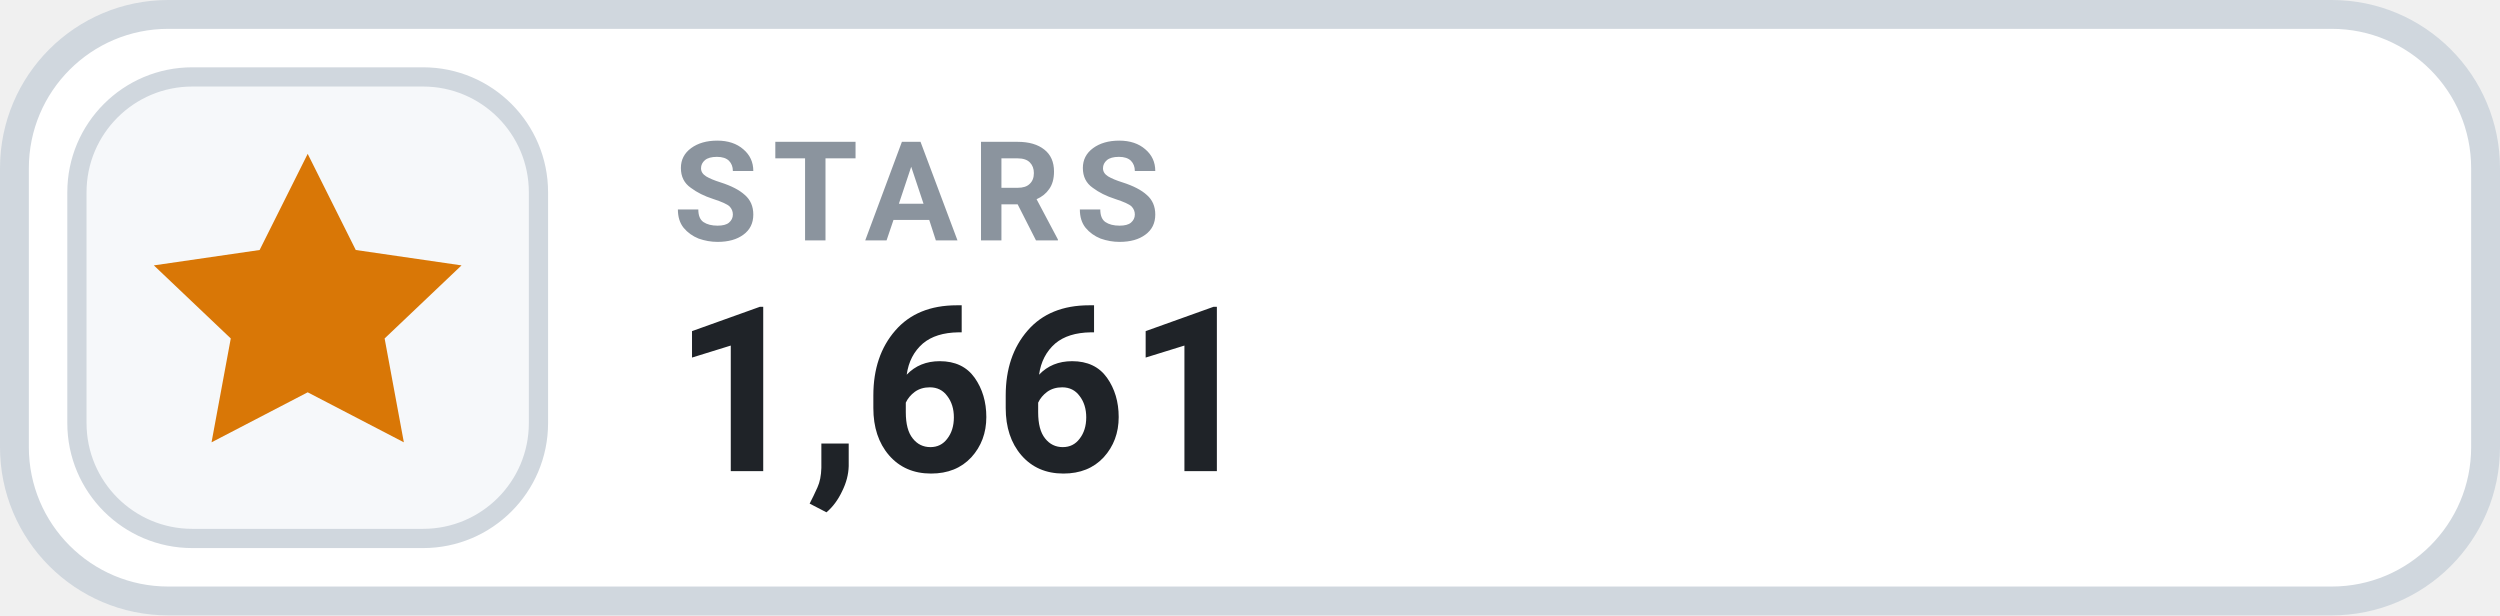
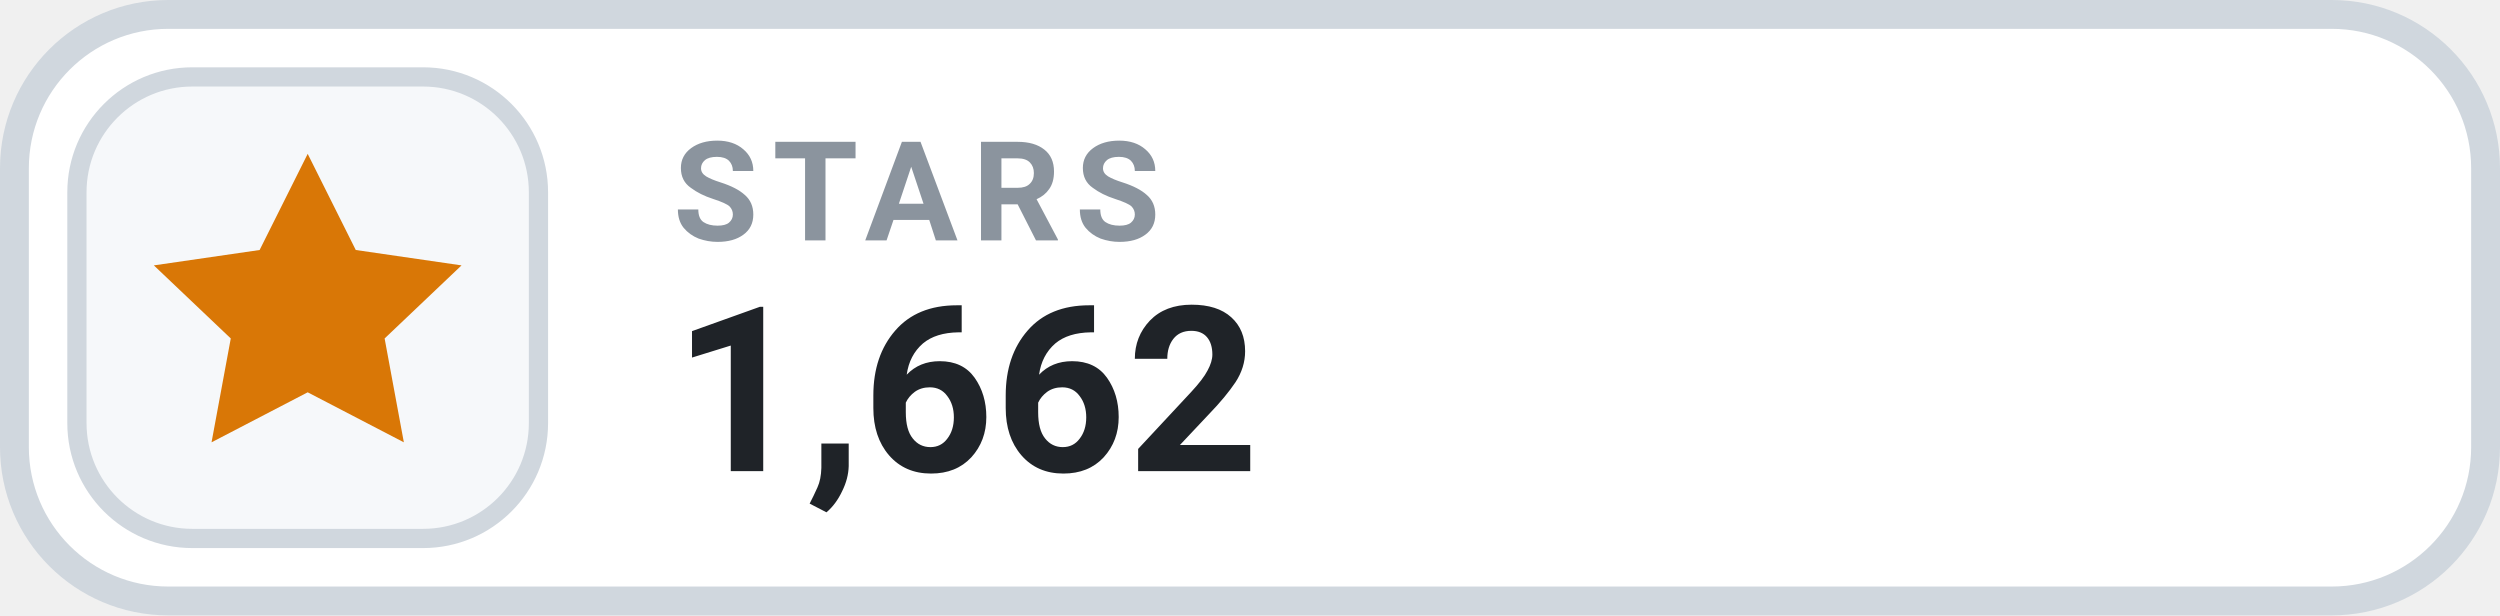
- <svg xmlns="http://www.w3.org/2000/svg" width="130" height="32" viewBox="0 0 130 32" role="img" aria-label="STARS 1,661">
+ <svg xmlns="http://www.w3.org/2000/svg" width="130" height="32" viewBox="0 0 130 32" role="img" aria-label="STARS 1,662">
  <rect x=".75" y=".75" width="128.5" height="30.5" rx="8" fill="#FFFFFF" stroke="#D0D7DE" stroke-width="1.5" />
  <rect x="4" y="4" width="24" height="24" rx="6" fill="#F6F8FA" stroke="#D0D7DE" stroke-width="1" />
  <g transform="translate(16 16)" style="color:#D97706;">
    <path d="M0 -8 l2.5 5 5.5 .8 -4 3.8 1 5.4 -5 -2.6 -5 2.6 1 -5.4 -4 -3.8 5.5 -.8 Z" fill="currentColor" />
  </g>
  <text x="35" y="12.5" fill="#8B949E" font-family="-apple-system,BlinkMacSystemFont,'Segoe UI',Roboto,Helvetica,Arial,sans-serif" font-size="7.2" font-weight="700" letter-spacing=".75">STARS</text>
-   <text x="35" y="24.5" fill="#1F2328" font-family="-apple-system,BlinkMacSystemFont,'Segoe UI',Roboto,Helvetica,Arial,sans-serif" font-size="12" font-weight="700">1,661</text>
+   <text x="35" y="24.5" fill="#1F2328" font-family="-apple-system,BlinkMacSystemFont,'Segoe UI',Roboto,Helvetica,Arial,sans-serif" font-size="12" font-weight="700">1,662</text>
</svg>
